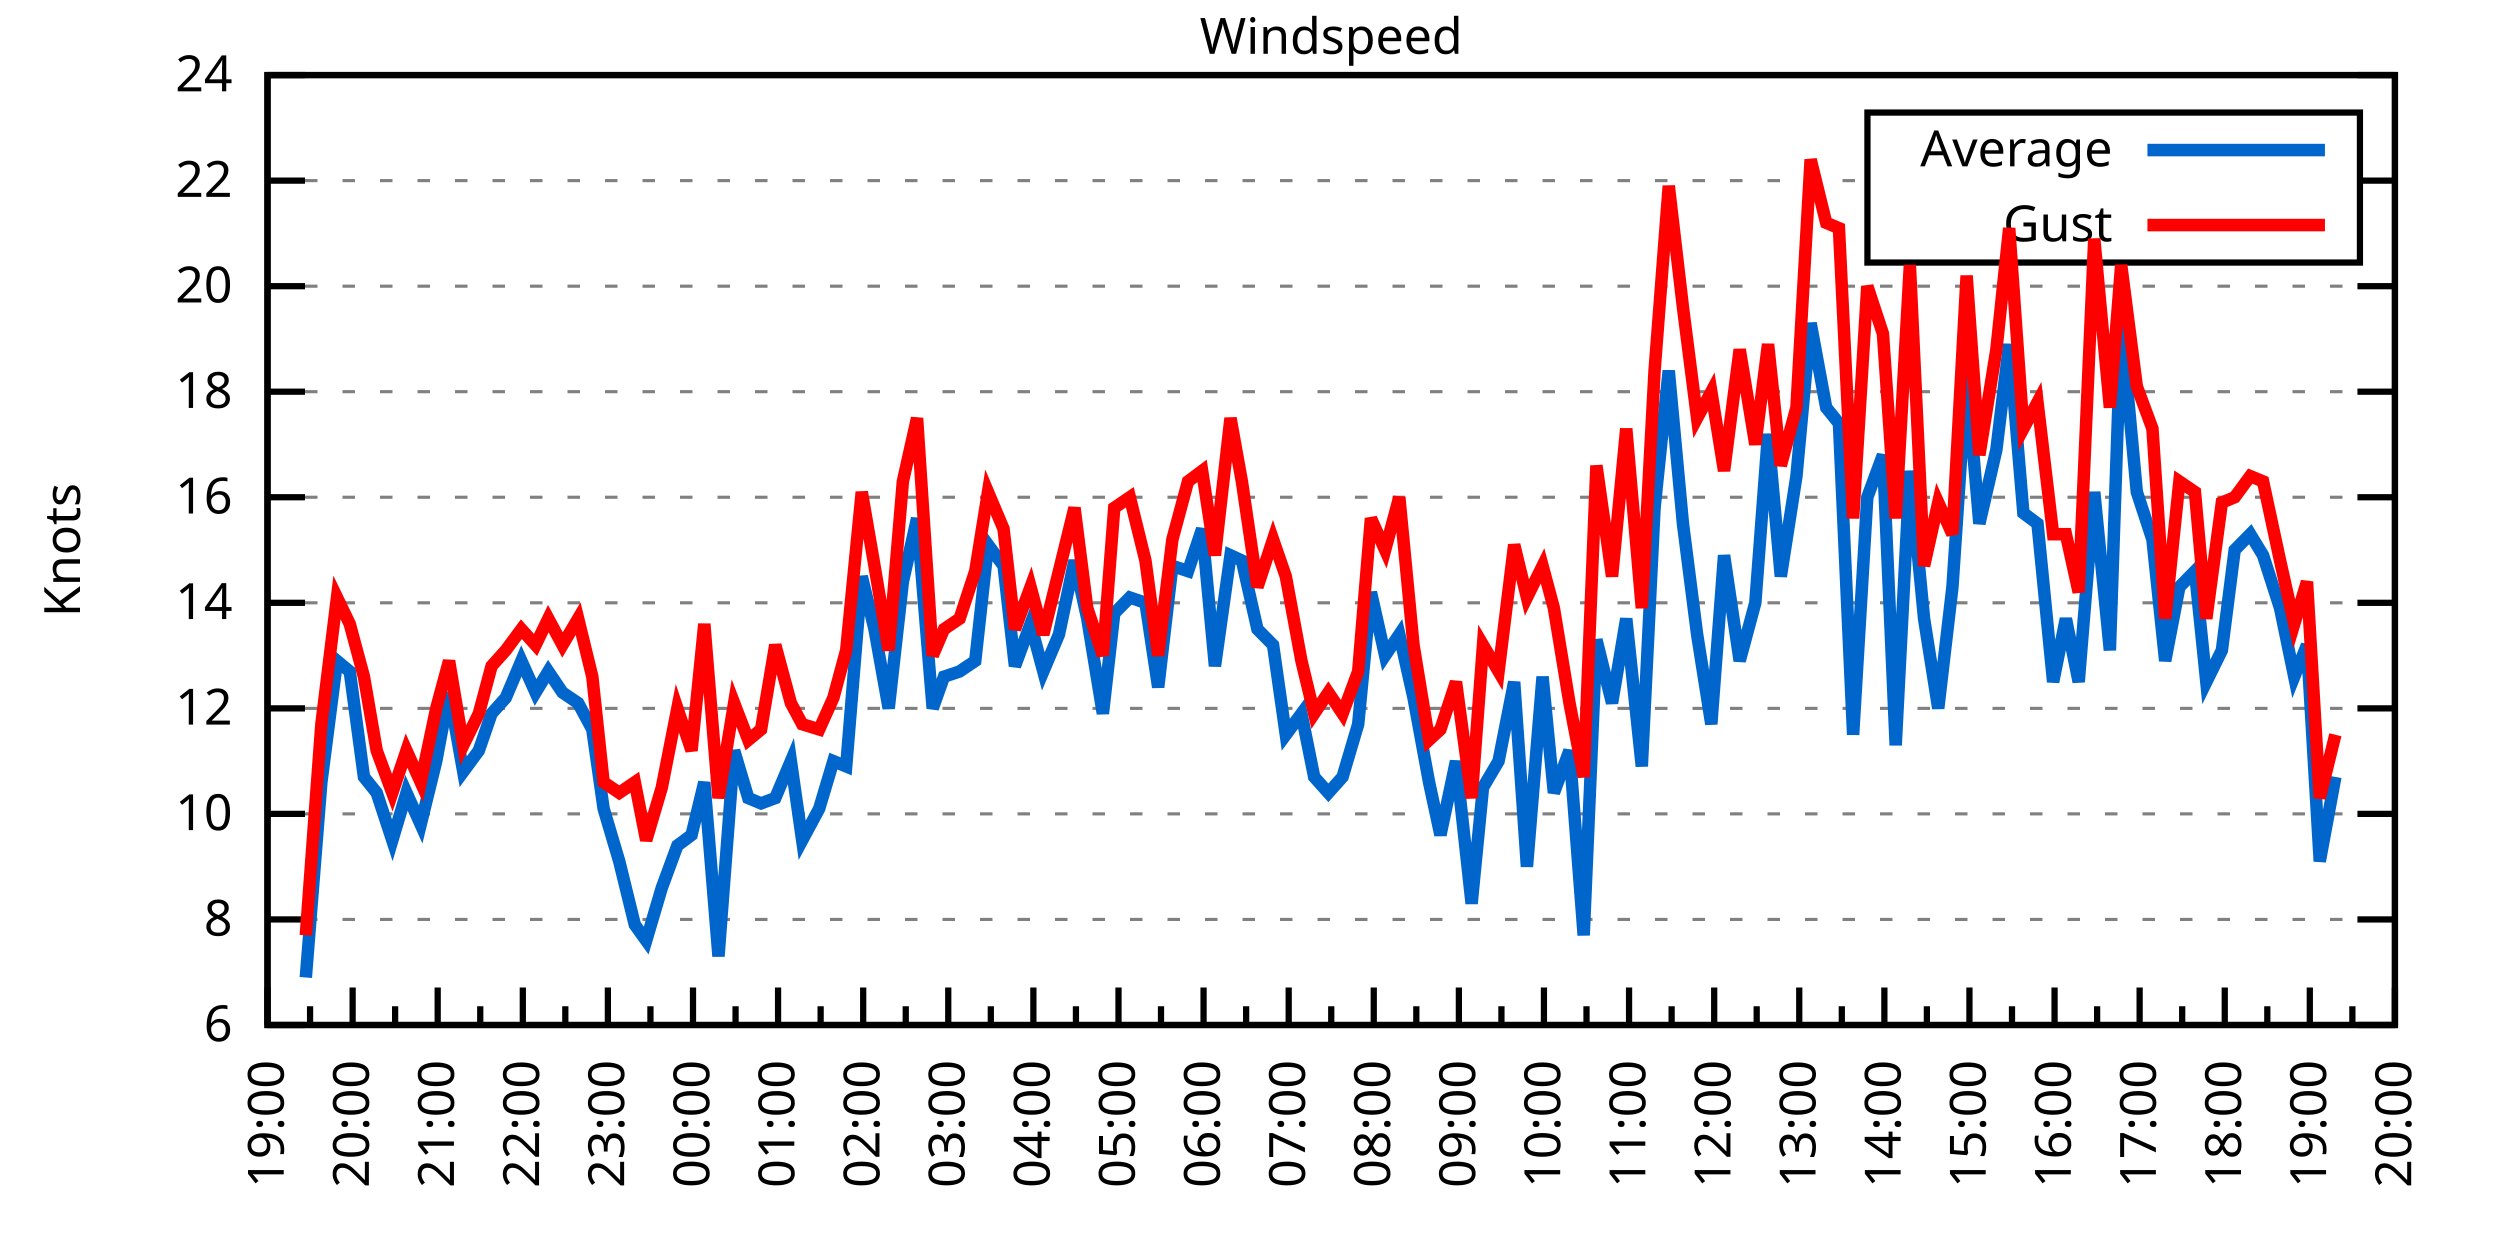
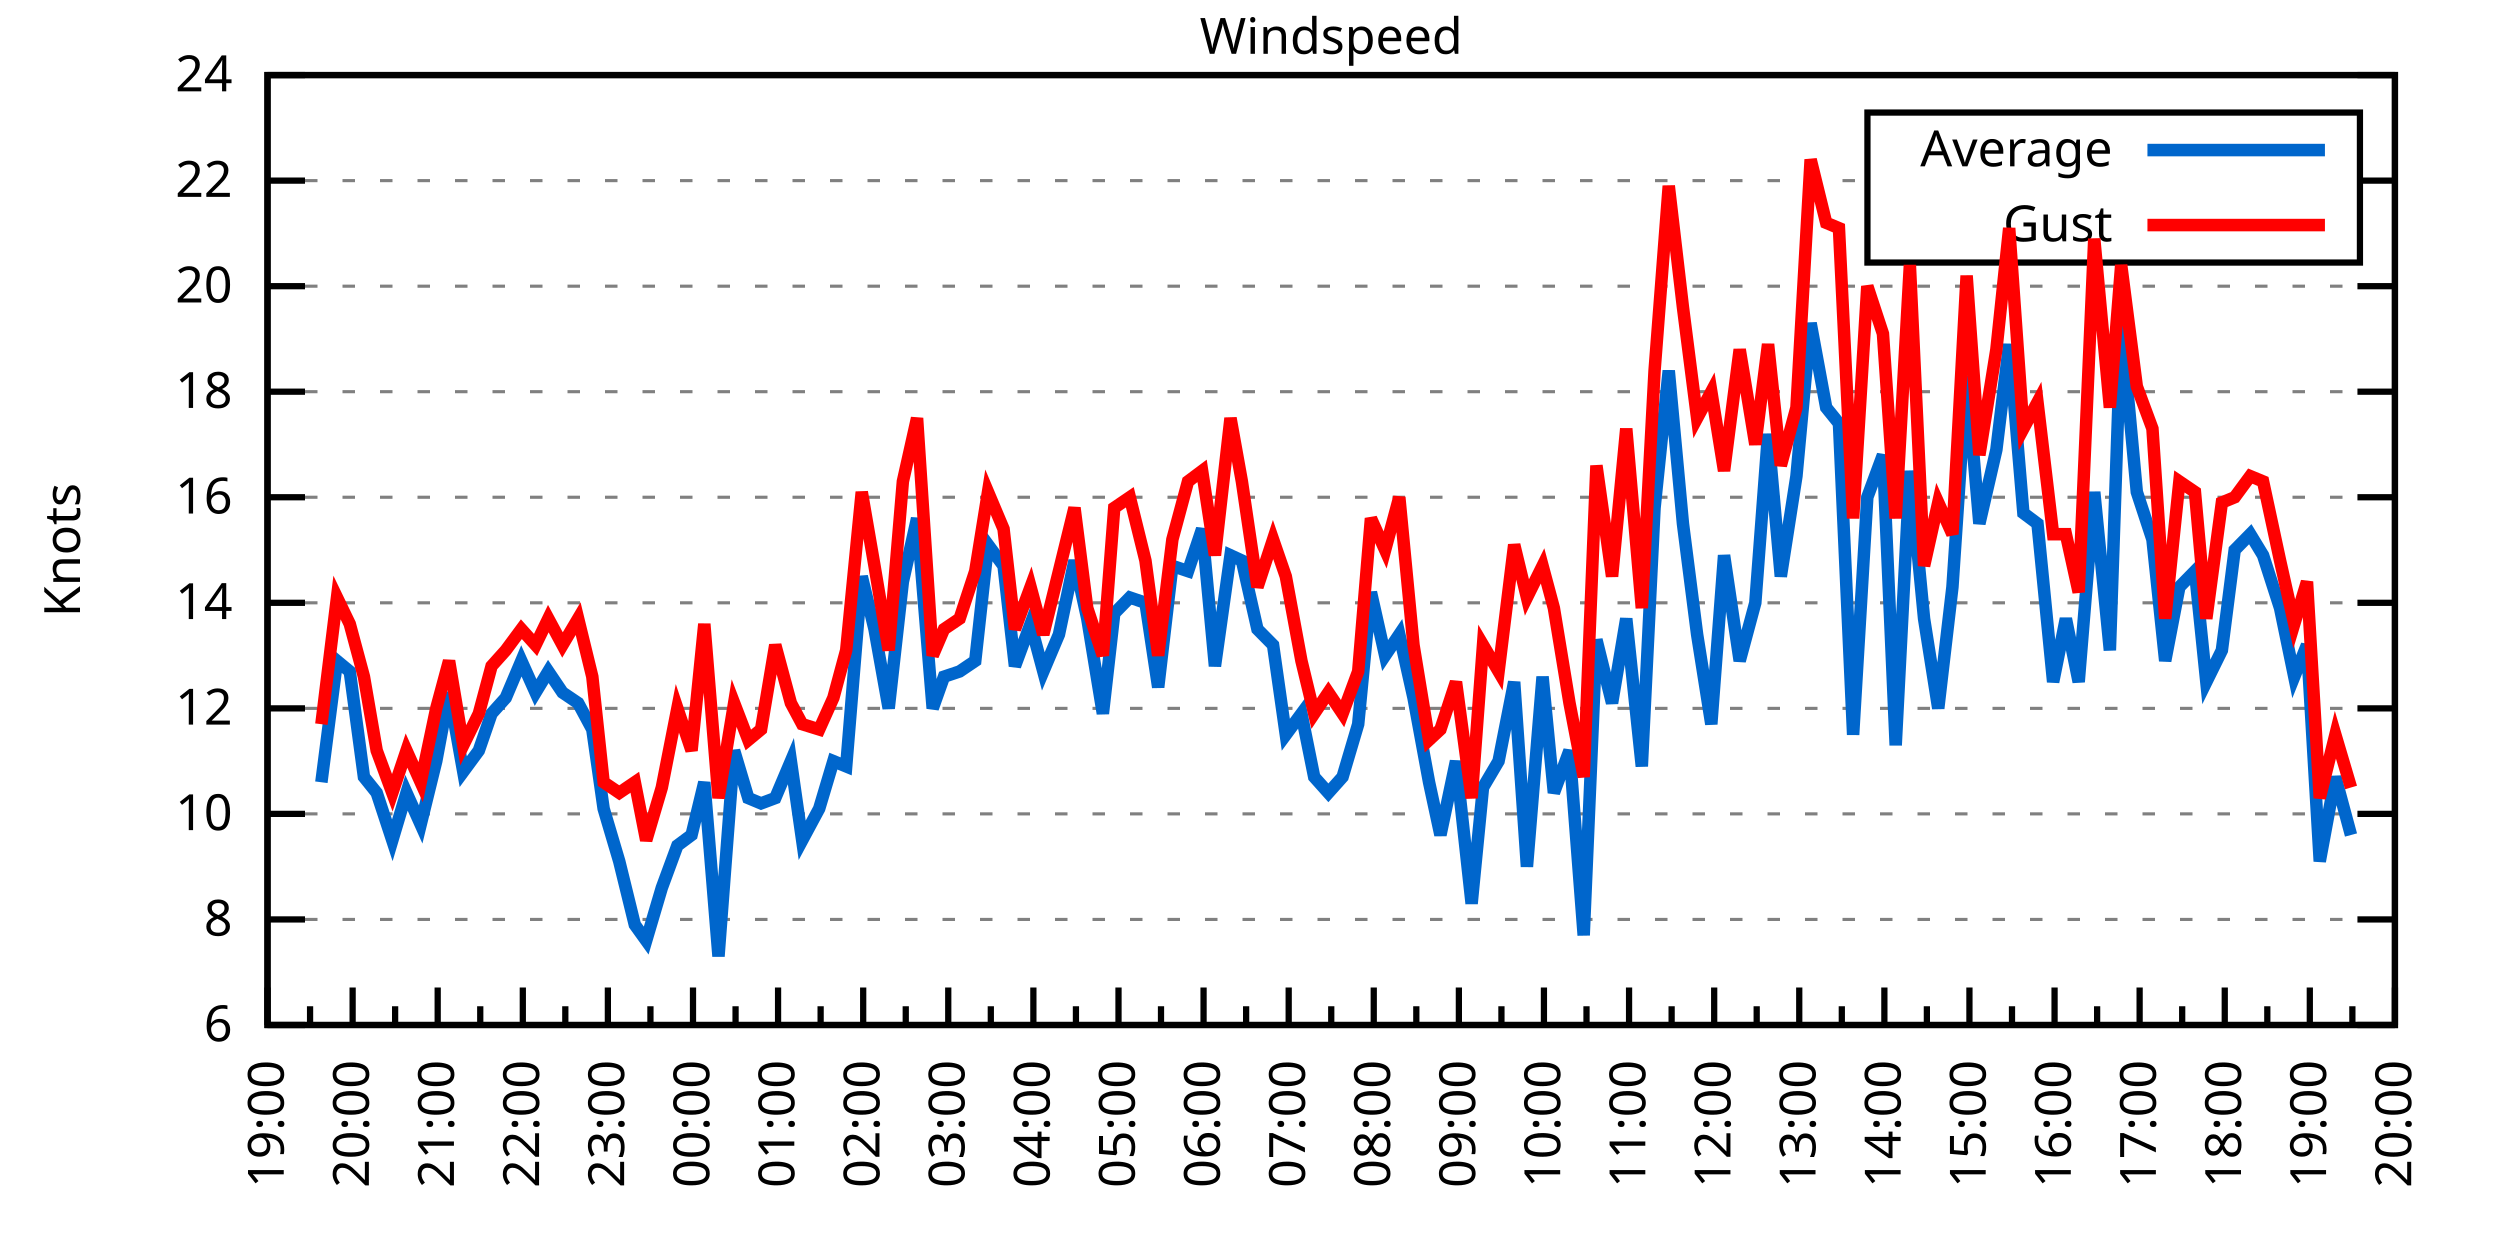
<svg xmlns="http://www.w3.org/2000/svg" xmlns:xlink="http://www.w3.org/1999/xlink" width="400" height="200" viewBox="0 0 400 200">
  <g id="gnuplot_canvas">
    <rect x="0" y="0" width="400" height="200" fill="none" />
    <defs>
      <circle id="gpDot" r="0.5" stroke-width="0.5" stroke="currentColor" />
      <path id="gpPt0" stroke-width="0.333" stroke="currentColor" d="M-1,0 h2 M0,-1 v2" />
      <path id="gpPt1" stroke-width="0.333" stroke="currentColor" d="M-1,-1 L1,1 M1,-1 L-1,1" />
      <path id="gpPt2" stroke-width="0.333" stroke="currentColor" d="M-1,0 L1,0 M0,-1 L0,1 M-1,-1 L1,1 M-1,1 L1,-1" />
      <rect id="gpPt3" stroke-width="0.333" stroke="currentColor" x="-1" y="-1" width="2" height="2" />
      <rect id="gpPt4" stroke-width="0.333" stroke="currentColor" fill="currentColor" x="-1" y="-1" width="2" height="2" />
      <circle id="gpPt5" stroke-width="0.333" stroke="currentColor" cx="0" cy="0" r="1" />
      <use xlink:href="#gpPt5" id="gpPt6" fill="currentColor" stroke="none" />
      <path id="gpPt7" stroke-width="0.333" stroke="currentColor" d="M0,-1.33 L-1.33,0.67 L1.33,0.67 z" />
      <use xlink:href="#gpPt7" id="gpPt8" fill="currentColor" stroke="none" />
      <use xlink:href="#gpPt7" id="gpPt9" stroke="currentColor" transform="rotate(180)" />
      <use xlink:href="#gpPt9" id="gpPt10" fill="currentColor" stroke="none" />
      <use xlink:href="#gpPt3" id="gpPt11" stroke="currentColor" transform="rotate(45)" />
      <use xlink:href="#gpPt11" id="gpPt12" fill="currentColor" stroke="none" />
      <path id="gpPt13" stroke-width="0.333" stroke="currentColor" d="M0,1.330 L1.265,0.411 L0.782,-1.067 L-0.782,-1.076 L-1.265,0.411 z" />
      <use xlink:href="#gpPt13" id="gpPt14" fill="currentColor" stroke="none" />
      <filter id="textbox" filterUnits="objectBoundingBox" x="0" y="0" height="1" width="1">
        <feFlood flood-color="white" flood-opacity="1" result="bgnd" />
        <feComposite in="SourceGraphic" in2="bgnd" operator="atop" />
      </filter>
      <filter id="greybox" filterUnits="objectBoundingBox" x="0" y="0" height="1" width="1">
        <feFlood flood-color="lightgrey" flood-opacity="1" result="grey" />
        <feComposite in="SourceGraphic" in2="grey" operator="atop" />
      </filter>
    </defs>
    <g fill="none" color="white" stroke="currentColor" stroke-width="1.00" stroke-linecap="butt" stroke-linejoin="miter">
</g>
    <g fill="none" color="black" stroke="currentColor" stroke-width="1.00" stroke-linecap="butt" stroke-linejoin="miter">
      <g stroke="none" shape-rendering="crispEdges">
        <polygon fill="rgb(255, 255, 255)" points="42.80,164.00 383.18,164.00 383.18,12.02 42.80,12.02 " />
      </g>
    </g>
    <g fill="none" color="black" stroke="currentColor" stroke-width="1.00" stroke-linecap="butt" stroke-linejoin="miter">
</g>
    <g fill="none" color="black" stroke="black" stroke-width="0.50" stroke-linecap="butt" stroke-linejoin="miter">
</g>
    <g fill="none" color="gray" stroke="currentColor" stroke-width="0.50" stroke-linecap="butt" stroke-linejoin="miter">
      <path stroke="gray" stroke-dasharray="2,4" class="gridline" d="M42.80,164.00 L383.19,164.00  " />
    </g>
    <g fill="none" color="gray" stroke="gray" stroke-width="1.00" stroke-linecap="butt" stroke-linejoin="miter">
</g>
    <g fill="none" color="black" stroke="currentColor" stroke-width="1.00" stroke-linecap="butt" stroke-linejoin="miter">
      <path stroke="black" d="M42.80,164.00 L48.80,164.00 M383.19,164.00 L377.19,164.00  " />
      <g transform="translate(37.20,166.60)" stroke="none" fill="black" font-family="Sans" font-size="8.00" text-anchor="end">
        <text>
          <tspan font-family="Sans"> 6</tspan>
        </text>
      </g>
    </g>
    <g fill="none" color="black" stroke="currentColor" stroke-width="1.00" stroke-linecap="butt" stroke-linejoin="miter">
</g>
    <g fill="none" color="black" stroke="black" stroke-width="0.50" stroke-linecap="butt" stroke-linejoin="miter">
</g>
    <g fill="none" color="gray" stroke="currentColor" stroke-width="0.50" stroke-linecap="butt" stroke-linejoin="miter">
      <path stroke="gray" stroke-dasharray="2,4" class="gridline" d="M42.80,147.11 L383.19,147.11  " />
    </g>
    <g fill="none" color="gray" stroke="gray" stroke-width="1.00" stroke-linecap="butt" stroke-linejoin="miter">
</g>
    <g fill="none" color="black" stroke="currentColor" stroke-width="1.00" stroke-linecap="butt" stroke-linejoin="miter">
      <path stroke="black" d="M42.80,147.11 L48.80,147.11 M383.19,147.11 L377.19,147.11  " />
      <g transform="translate(37.20,149.71)" stroke="none" fill="black" font-family="Sans" font-size="8.00" text-anchor="end">
        <text>
          <tspan font-family="Sans"> 8</tspan>
        </text>
      </g>
    </g>
    <g fill="none" color="black" stroke="currentColor" stroke-width="1.00" stroke-linecap="butt" stroke-linejoin="miter">
</g>
    <g fill="none" color="black" stroke="black" stroke-width="0.50" stroke-linecap="butt" stroke-linejoin="miter">
</g>
    <g fill="none" color="gray" stroke="currentColor" stroke-width="0.50" stroke-linecap="butt" stroke-linejoin="miter">
      <path stroke="gray" stroke-dasharray="2,4" class="gridline" d="M42.80,130.22 L383.19,130.22  " />
    </g>
    <g fill="none" color="gray" stroke="gray" stroke-width="1.00" stroke-linecap="butt" stroke-linejoin="miter">
</g>
    <g fill="none" color="black" stroke="currentColor" stroke-width="1.00" stroke-linecap="butt" stroke-linejoin="miter">
      <path stroke="black" d="M42.80,130.22 L48.80,130.22 M383.19,130.22 L377.19,130.22  " />
      <g transform="translate(37.20,132.82)" stroke="none" fill="black" font-family="Sans" font-size="8.00" text-anchor="end">
        <text>
          <tspan font-family="Sans"> 10</tspan>
        </text>
      </g>
    </g>
    <g fill="none" color="black" stroke="currentColor" stroke-width="1.00" stroke-linecap="butt" stroke-linejoin="miter">
</g>
    <g fill="none" color="black" stroke="black" stroke-width="0.50" stroke-linecap="butt" stroke-linejoin="miter">
</g>
    <g fill="none" color="gray" stroke="currentColor" stroke-width="0.50" stroke-linecap="butt" stroke-linejoin="miter">
      <path stroke="gray" stroke-dasharray="2,4" class="gridline" d="M42.80,113.34 L383.19,113.34  " />
    </g>
    <g fill="none" color="gray" stroke="gray" stroke-width="1.00" stroke-linecap="butt" stroke-linejoin="miter">
</g>
    <g fill="none" color="black" stroke="currentColor" stroke-width="1.00" stroke-linecap="butt" stroke-linejoin="miter">
      <path stroke="black" d="M42.80,113.34 L48.80,113.34 M383.19,113.34 L377.19,113.34  " />
      <g transform="translate(37.20,115.94)" stroke="none" fill="black" font-family="Sans" font-size="8.00" text-anchor="end">
        <text>
          <tspan font-family="Sans"> 12</tspan>
        </text>
      </g>
    </g>
    <g fill="none" color="black" stroke="currentColor" stroke-width="1.00" stroke-linecap="butt" stroke-linejoin="miter">
</g>
    <g fill="none" color="black" stroke="black" stroke-width="0.50" stroke-linecap="butt" stroke-linejoin="miter">
</g>
    <g fill="none" color="gray" stroke="currentColor" stroke-width="0.50" stroke-linecap="butt" stroke-linejoin="miter">
      <path stroke="gray" stroke-dasharray="2,4" class="gridline" d="M42.80,96.45 L383.19,96.45  " />
    </g>
    <g fill="none" color="gray" stroke="gray" stroke-width="1.00" stroke-linecap="butt" stroke-linejoin="miter">
</g>
    <g fill="none" color="black" stroke="currentColor" stroke-width="1.00" stroke-linecap="butt" stroke-linejoin="miter">
      <path stroke="black" d="M42.80,96.45 L48.80,96.45 M383.19,96.45 L377.19,96.45  " />
      <g transform="translate(37.20,99.05)" stroke="none" fill="black" font-family="Sans" font-size="8.00" text-anchor="end">
        <text>
          <tspan font-family="Sans"> 14</tspan>
        </text>
      </g>
    </g>
    <g fill="none" color="black" stroke="currentColor" stroke-width="1.00" stroke-linecap="butt" stroke-linejoin="miter">
</g>
    <g fill="none" color="black" stroke="black" stroke-width="0.50" stroke-linecap="butt" stroke-linejoin="miter">
</g>
    <g fill="none" color="gray" stroke="currentColor" stroke-width="0.50" stroke-linecap="butt" stroke-linejoin="miter">
      <path stroke="gray" stroke-dasharray="2,4" class="gridline" d="M42.80,79.56 L383.19,79.56  " />
    </g>
    <g fill="none" color="gray" stroke="gray" stroke-width="1.00" stroke-linecap="butt" stroke-linejoin="miter">
</g>
    <g fill="none" color="black" stroke="currentColor" stroke-width="1.00" stroke-linecap="butt" stroke-linejoin="miter">
      <path stroke="black" d="M42.80,79.56 L48.80,79.56 M383.19,79.56 L377.19,79.56  " />
      <g transform="translate(37.20,82.16)" stroke="none" fill="black" font-family="Sans" font-size="8.00" text-anchor="end">
        <text>
          <tspan font-family="Sans"> 16</tspan>
        </text>
      </g>
    </g>
    <g fill="none" color="black" stroke="currentColor" stroke-width="1.00" stroke-linecap="butt" stroke-linejoin="miter">
</g>
    <g fill="none" color="black" stroke="black" stroke-width="0.50" stroke-linecap="butt" stroke-linejoin="miter">
</g>
    <g fill="none" color="gray" stroke="currentColor" stroke-width="0.50" stroke-linecap="butt" stroke-linejoin="miter">
      <path stroke="gray" stroke-dasharray="2,4" class="gridline" d="M42.80,62.67 L383.19,62.67  " />
    </g>
    <g fill="none" color="gray" stroke="gray" stroke-width="1.00" stroke-linecap="butt" stroke-linejoin="miter">
</g>
    <g fill="none" color="black" stroke="currentColor" stroke-width="1.00" stroke-linecap="butt" stroke-linejoin="miter">
      <path stroke="black" d="M42.80,62.67 L48.80,62.67 M383.19,62.67 L377.19,62.67  " />
      <g transform="translate(37.20,65.27)" stroke="none" fill="black" font-family="Sans" font-size="8.00" text-anchor="end">
        <text>
          <tspan font-family="Sans"> 18</tspan>
        </text>
      </g>
    </g>
    <g fill="none" color="black" stroke="currentColor" stroke-width="1.00" stroke-linecap="butt" stroke-linejoin="miter">
</g>
    <g fill="none" color="black" stroke="black" stroke-width="0.50" stroke-linecap="butt" stroke-linejoin="miter">
</g>
    <g fill="none" color="gray" stroke="currentColor" stroke-width="0.50" stroke-linecap="butt" stroke-linejoin="miter">
      <path stroke="gray" stroke-dasharray="2,4" class="gridline" d="M42.80,45.79 L383.19,45.79  " />
    </g>
    <g fill="none" color="gray" stroke="gray" stroke-width="1.00" stroke-linecap="butt" stroke-linejoin="miter">
</g>
    <g fill="none" color="black" stroke="currentColor" stroke-width="1.00" stroke-linecap="butt" stroke-linejoin="miter">
      <path stroke="black" d="M42.80,45.79 L48.80,45.79 M383.19,45.79 L377.19,45.79  " />
      <g transform="translate(37.20,48.39)" stroke="none" fill="black" font-family="Sans" font-size="8.00" text-anchor="end">
        <text>
          <tspan font-family="Sans"> 20</tspan>
        </text>
      </g>
    </g>
    <g fill="none" color="black" stroke="currentColor" stroke-width="1.00" stroke-linecap="butt" stroke-linejoin="miter">
</g>
    <g fill="none" color="black" stroke="black" stroke-width="0.50" stroke-linecap="butt" stroke-linejoin="miter">
</g>
    <g fill="none" color="gray" stroke="currentColor" stroke-width="0.50" stroke-linecap="butt" stroke-linejoin="miter">
      <path stroke="gray" stroke-dasharray="2,4" class="gridline" d="M42.80,28.90 L298.79,28.90 M377.59,28.90 L383.19,28.90  " />
    </g>
    <g fill="none" color="gray" stroke="gray" stroke-width="1.00" stroke-linecap="butt" stroke-linejoin="miter">
</g>
    <g fill="none" color="black" stroke="currentColor" stroke-width="1.00" stroke-linecap="butt" stroke-linejoin="miter">
      <path stroke="black" d="M42.80,28.90 L48.80,28.90 M383.19,28.90 L377.19,28.90  " />
      <g transform="translate(37.20,31.50)" stroke="none" fill="black" font-family="Sans" font-size="8.00" text-anchor="end">
        <text>
          <tspan font-family="Sans"> 22</tspan>
        </text>
      </g>
    </g>
    <g fill="none" color="black" stroke="currentColor" stroke-width="1.00" stroke-linecap="butt" stroke-linejoin="miter">
</g>
    <g fill="none" color="black" stroke="black" stroke-width="0.50" stroke-linecap="butt" stroke-linejoin="miter">
</g>
    <g fill="none" color="gray" stroke="currentColor" stroke-width="0.50" stroke-linecap="butt" stroke-linejoin="miter">
      <path stroke="gray" stroke-dasharray="2,4" class="gridline" d="M42.80,12.01 L383.19,12.01  " />
    </g>
    <g fill="none" color="gray" stroke="gray" stroke-width="1.00" stroke-linecap="butt" stroke-linejoin="miter">
</g>
    <g fill="none" color="black" stroke="currentColor" stroke-width="1.00" stroke-linecap="butt" stroke-linejoin="miter">
      <path stroke="black" d="M42.80,12.01 L48.80,12.01 M383.19,12.01 L377.19,12.01  " />
      <g transform="translate(37.20,14.61)" stroke="none" fill="black" font-family="Sans" font-size="8.00" text-anchor="end">
        <text>
          <tspan font-family="Sans"> 24</tspan>
        </text>
      </g>
    </g>
    <g fill="none" color="black" stroke="currentColor" stroke-width="1.00" stroke-linecap="butt" stroke-linejoin="miter">
      <path stroke="black" d="M42.80,164.00 L42.80,158.00  " />
      <g transform="translate(45.40,169.60) rotate(270)" stroke="none" fill="black" font-family="Sans" font-size="8.00" text-anchor="end">
        <text>
          <tspan font-family="Sans">19:00</tspan>
        </text>
      </g>
    </g>
    <g fill="none" color="black" stroke="currentColor" stroke-width="1.00" stroke-linecap="butt" stroke-linejoin="miter">
      <path stroke="black" d="M49.61,164.00 L49.61,161.00 M56.42,164.00 L56.42,158.00  " />
      <g transform="translate(59.02,169.60) rotate(270)" stroke="none" fill="black" font-family="Sans" font-size="8.00" text-anchor="end">
        <text>
          <tspan font-family="Sans">20:00</tspan>
        </text>
      </g>
    </g>
    <g fill="none" color="black" stroke="currentColor" stroke-width="1.00" stroke-linecap="butt" stroke-linejoin="miter">
      <path stroke="black" d="M63.22,164.00 L63.22,161.00 M70.03,164.00 L70.03,158.00  " />
      <g transform="translate(72.63,169.60) rotate(270)" stroke="none" fill="black" font-family="Sans" font-size="8.00" text-anchor="end">
        <text>
          <tspan font-family="Sans">21:00</tspan>
        </text>
      </g>
    </g>
    <g fill="none" color="black" stroke="currentColor" stroke-width="1.00" stroke-linecap="butt" stroke-linejoin="miter">
      <path stroke="black" d="M76.84,164.00 L76.84,161.00 M83.65,164.00 L83.65,158.00  " />
      <g transform="translate(86.25,169.60) rotate(270)" stroke="none" fill="black" font-family="Sans" font-size="8.00" text-anchor="end">
        <text>
          <tspan font-family="Sans">22:00</tspan>
        </text>
      </g>
    </g>
    <g fill="none" color="black" stroke="currentColor" stroke-width="1.00" stroke-linecap="butt" stroke-linejoin="miter">
      <path stroke="black" d="M90.45,164.00 L90.45,161.00 M97.26,164.00 L97.26,158.00  " />
      <g transform="translate(99.86,169.60) rotate(270)" stroke="none" fill="black" font-family="Sans" font-size="8.00" text-anchor="end">
        <text>
          <tspan font-family="Sans">23:00</tspan>
        </text>
      </g>
    </g>
    <g fill="none" color="black" stroke="currentColor" stroke-width="1.00" stroke-linecap="butt" stroke-linejoin="miter">
      <path stroke="black" d="M104.07,164.00 L104.07,161.00 M110.88,164.00 L110.88,158.00  " />
      <g transform="translate(113.48,169.60) rotate(270)" stroke="none" fill="black" font-family="Sans" font-size="8.00" text-anchor="end">
        <text>
          <tspan font-family="Sans">00:00</tspan>
        </text>
      </g>
    </g>
    <g fill="none" color="black" stroke="currentColor" stroke-width="1.00" stroke-linecap="butt" stroke-linejoin="miter">
      <path stroke="black" d="M117.69,164.00 L117.69,161.00 M124.49,164.00 L124.49,158.00  " />
      <g transform="translate(127.09,169.60) rotate(270)" stroke="none" fill="black" font-family="Sans" font-size="8.00" text-anchor="end">
        <text>
          <tspan font-family="Sans">01:00</tspan>
        </text>
      </g>
    </g>
    <g fill="none" color="black" stroke="currentColor" stroke-width="1.00" stroke-linecap="butt" stroke-linejoin="miter">
      <path stroke="black" d="M131.30,164.00 L131.30,161.00 M138.11,164.00 L138.11,158.00  " />
      <g transform="translate(140.71,169.60) rotate(270)" stroke="none" fill="black" font-family="Sans" font-size="8.00" text-anchor="end">
        <text>
          <tspan font-family="Sans">02:00</tspan>
        </text>
      </g>
    </g>
    <g fill="none" color="black" stroke="currentColor" stroke-width="1.00" stroke-linecap="butt" stroke-linejoin="miter">
      <path stroke="black" d="M144.92,164.00 L144.92,161.00 M151.72,164.00 L151.72,158.00  " />
      <g transform="translate(154.32,169.60) rotate(270)" stroke="none" fill="black" font-family="Sans" font-size="8.00" text-anchor="end">
        <text>
          <tspan font-family="Sans">03:00</tspan>
        </text>
      </g>
    </g>
    <g fill="none" color="black" stroke="currentColor" stroke-width="1.00" stroke-linecap="butt" stroke-linejoin="miter">
      <path stroke="black" d="M158.53,164.00 L158.53,161.00 M165.34,164.00 L165.34,158.00  " />
      <g transform="translate(167.94,169.60) rotate(270)" stroke="none" fill="black" font-family="Sans" font-size="8.00" text-anchor="end">
        <text>
          <tspan font-family="Sans">04:00</tspan>
        </text>
      </g>
    </g>
    <g fill="none" color="black" stroke="currentColor" stroke-width="1.00" stroke-linecap="butt" stroke-linejoin="miter">
      <path stroke="black" d="M172.15,164.00 L172.15,161.00 M178.96,164.00 L178.96,158.00  " />
      <g transform="translate(181.56,169.60) rotate(270)" stroke="none" fill="black" font-family="Sans" font-size="8.00" text-anchor="end">
        <text>
          <tspan font-family="Sans">05:00</tspan>
        </text>
      </g>
    </g>
    <g fill="none" color="black" stroke="currentColor" stroke-width="1.00" stroke-linecap="butt" stroke-linejoin="miter">
      <path stroke="black" d="M185.76,164.00 L185.76,161.00 M192.57,164.00 L192.57,158.00  " />
      <g transform="translate(195.17,169.60) rotate(270)" stroke="none" fill="black" font-family="Sans" font-size="8.00" text-anchor="end">
        <text>
          <tspan font-family="Sans">06:00</tspan>
        </text>
      </g>
    </g>
    <g fill="none" color="black" stroke="currentColor" stroke-width="1.00" stroke-linecap="butt" stroke-linejoin="miter">
      <path stroke="black" d="M199.38,164.00 L199.38,161.00 M206.19,164.00 L206.19,158.00  " />
      <g transform="translate(208.79,169.60) rotate(270)" stroke="none" fill="black" font-family="Sans" font-size="8.00" text-anchor="end">
        <text>
          <tspan font-family="Sans">07:00</tspan>
        </text>
      </g>
    </g>
    <g fill="none" color="black" stroke="currentColor" stroke-width="1.00" stroke-linecap="butt" stroke-linejoin="miter">
      <path stroke="black" d="M213.00,164.00 L213.00,161.00 M219.80,164.00 L219.80,158.00  " />
      <g transform="translate(222.40,169.60) rotate(270)" stroke="none" fill="black" font-family="Sans" font-size="8.00" text-anchor="end">
        <text>
          <tspan font-family="Sans">08:00</tspan>
        </text>
      </g>
    </g>
    <g fill="none" color="black" stroke="currentColor" stroke-width="1.00" stroke-linecap="butt" stroke-linejoin="miter">
      <path stroke="black" d="M226.61,164.00 L226.61,161.00 M233.42,164.00 L233.42,158.00  " />
      <g transform="translate(236.02,169.60) rotate(270)" stroke="none" fill="black" font-family="Sans" font-size="8.00" text-anchor="end">
        <text>
          <tspan font-family="Sans">09:00</tspan>
        </text>
      </g>
    </g>
    <g fill="none" color="black" stroke="currentColor" stroke-width="1.00" stroke-linecap="butt" stroke-linejoin="miter">
      <path stroke="black" d="M240.23,164.00 L240.23,161.00 M247.03,164.00 L247.03,158.00  " />
      <g transform="translate(249.63,169.60) rotate(270)" stroke="none" fill="black" font-family="Sans" font-size="8.00" text-anchor="end">
        <text>
          <tspan font-family="Sans">10:00</tspan>
        </text>
      </g>
    </g>
    <g fill="none" color="black" stroke="currentColor" stroke-width="1.00" stroke-linecap="butt" stroke-linejoin="miter">
      <path stroke="black" d="M253.84,164.00 L253.84,161.00 M260.65,164.00 L260.65,158.00  " />
      <g transform="translate(263.25,169.60) rotate(270)" stroke="none" fill="black" font-family="Sans" font-size="8.00" text-anchor="end">
        <text>
          <tspan font-family="Sans">11:00</tspan>
        </text>
      </g>
    </g>
    <g fill="none" color="black" stroke="currentColor" stroke-width="1.00" stroke-linecap="butt" stroke-linejoin="miter">
      <path stroke="black" d="M267.46,164.00 L267.46,161.00 M274.27,164.00 L274.27,158.00  " />
      <g transform="translate(276.87,169.60) rotate(270)" stroke="none" fill="black" font-family="Sans" font-size="8.00" text-anchor="end">
        <text>
          <tspan font-family="Sans">12:00</tspan>
        </text>
      </g>
    </g>
    <g fill="none" color="black" stroke="currentColor" stroke-width="1.00" stroke-linecap="butt" stroke-linejoin="miter">
      <path stroke="black" d="M281.07,164.00 L281.07,161.00 M287.88,164.00 L287.88,158.00  " />
      <g transform="translate(290.48,169.60) rotate(270)" stroke="none" fill="black" font-family="Sans" font-size="8.00" text-anchor="end">
        <text>
          <tspan font-family="Sans">13:00</tspan>
        </text>
      </g>
    </g>
    <g fill="none" color="black" stroke="currentColor" stroke-width="1.00" stroke-linecap="butt" stroke-linejoin="miter">
      <path stroke="black" d="M294.69,164.00 L294.69,161.00 M301.50,164.00 L301.50,158.00  " />
      <g transform="translate(304.10,169.60) rotate(270)" stroke="none" fill="black" font-family="Sans" font-size="8.00" text-anchor="end">
        <text>
          <tspan font-family="Sans">14:00</tspan>
        </text>
      </g>
    </g>
    <g fill="none" color="black" stroke="currentColor" stroke-width="1.00" stroke-linecap="butt" stroke-linejoin="miter">
      <path stroke="black" d="M308.30,164.00 L308.30,161.00 M315.11,164.00 L315.11,158.00  " />
      <g transform="translate(317.71,169.60) rotate(270)" stroke="none" fill="black" font-family="Sans" font-size="8.00" text-anchor="end">
        <text>
          <tspan font-family="Sans">15:00</tspan>
        </text>
      </g>
    </g>
    <g fill="none" color="black" stroke="currentColor" stroke-width="1.00" stroke-linecap="butt" stroke-linejoin="miter">
      <path stroke="black" d="M321.92,164.00 L321.92,161.00 M328.73,164.00 L328.73,158.00  " />
      <g transform="translate(331.33,169.60) rotate(270)" stroke="none" fill="black" font-family="Sans" font-size="8.00" text-anchor="end">
        <text>
          <tspan font-family="Sans">16:00</tspan>
        </text>
      </g>
    </g>
    <g fill="none" color="black" stroke="currentColor" stroke-width="1.00" stroke-linecap="butt" stroke-linejoin="miter">
      <path stroke="black" d="M335.54,164.00 L335.54,161.00 M342.34,164.00 L342.34,158.00  " />
      <g transform="translate(344.94,169.60) rotate(270)" stroke="none" fill="black" font-family="Sans" font-size="8.00" text-anchor="end">
        <text>
          <tspan font-family="Sans">17:00</tspan>
        </text>
      </g>
    </g>
    <g fill="none" color="black" stroke="currentColor" stroke-width="1.00" stroke-linecap="butt" stroke-linejoin="miter">
      <path stroke="black" d="M349.15,164.00 L349.15,161.00 M355.96,164.00 L355.96,158.00  " />
      <g transform="translate(358.56,169.60) rotate(270)" stroke="none" fill="black" font-family="Sans" font-size="8.00" text-anchor="end">
        <text>
          <tspan font-family="Sans">18:00</tspan>
        </text>
      </g>
    </g>
    <g fill="none" color="black" stroke="currentColor" stroke-width="1.00" stroke-linecap="butt" stroke-linejoin="miter">
      <path stroke="black" d="M362.77,164.00 L362.77,161.00 M369.57,164.00 L369.57,158.00  " />
      <g transform="translate(372.17,169.60) rotate(270)" stroke="none" fill="black" font-family="Sans" font-size="8.00" text-anchor="end">
        <text>
          <tspan font-family="Sans">19:00</tspan>
        </text>
      </g>
    </g>
    <g fill="none" color="black" stroke="currentColor" stroke-width="1.00" stroke-linecap="butt" stroke-linejoin="miter">
      <path stroke="black" d="M376.38,164.00 L376.38,161.00 M383.19,164.00 L383.19,158.00  " />
      <g transform="translate(385.79,169.60) rotate(270)" stroke="none" fill="black" font-family="Sans" font-size="8.00" text-anchor="end">
        <text>
          <tspan font-family="Sans">20:00</tspan>
        </text>
      </g>
    </g>
    <g fill="none" color="black" stroke="currentColor" stroke-width="1.00" stroke-linecap="butt" stroke-linejoin="miter">
</g>
    <g fill="none" color="black" stroke="currentColor" stroke-width="1.00" stroke-linecap="butt" stroke-linejoin="miter">
      <path stroke="black" d="M42.80,12.01 L42.80,164.00 L383.19,164.00 L383.19,12.01 L42.80,12.01 Z  " />
    </g>
    <g fill="none" color="black" stroke="currentColor" stroke-width="1.00" stroke-linecap="butt" stroke-linejoin="miter">
      <g transform="translate(12.80,88.01) rotate(270)" stroke="none" fill="black" font-family="Sans" font-size="8.00" text-anchor="middle">
        <text>
          <tspan font-family="Sans">Knots</tspan>
        </text>
      </g>
    </g>
    <g fill="none" color="black" stroke="currentColor" stroke-width="1.00" stroke-linecap="butt" stroke-linejoin="miter">
</g>
    <g fill="none" color="black" stroke="currentColor" stroke-width="1.00" stroke-linecap="butt" stroke-linejoin="miter">
      <path stroke="black" d="M298.79,42.01 L298.79,18.01 L377.59,18.01 L377.59,42.01 L298.79,42.01 Z  " />
    </g>
    <g id="Windspeed_plot_1">
      <g fill="none" color="white" stroke="black" stroke-width="2.00" stroke-linecap="butt" stroke-linejoin="miter">
</g>
      <g fill="none" color="black" stroke="currentColor" stroke-width="2.00" stroke-linecap="butt" stroke-linejoin="miter">
        <g transform="translate(337.99,26.61)" stroke="none" fill="black" font-family="Sans" font-size="8.00" text-anchor="end">
          <text>
            <tspan font-family="Sans">Average</tspan>
          </text>
        </g>
      </g>
      <g fill="none" color="black" stroke="currentColor" stroke-width="2.00" stroke-linecap="butt" stroke-linejoin="miter">
-         <path stroke="rgb(  0, 102, 204)" d="M343.59,24.01 L371.99,24.01 M48.93,156.40 L51.42,125.16 L53.92,105.74 L55.96,107.43 L58.23,124.31 L60.27,126.85   L62.77,134.45 L65.04,126.85 L67.31,131.91 L69.80,121.78 L71.85,110.80 L74.12,123.47 L76.61,120.09 L78.65,114.18   L80.92,111.65 L83.42,105.74 L85.69,110.80 L87.73,107.43 L90.00,110.80 L92.50,112.49 L94.77,116.71 L96.58,129.38   L99.08,137.82 L101.57,147.96 L103.39,150.49 L105.89,142.05 L108.38,135.29 L110.65,133.60 L112.69,125.16 L114.96,153.02   L117.46,120.09 L119.73,127.69 L121.77,128.54 L124.04,127.69 L126.54,121.78 L128.35,134.45 L131.07,129.38 L133.34,121.78   L135.39,122.62 L137.88,92.23 L139.92,100.67 L142.19,113.34 L144.46,93.07 L146.73,82.94 L149.23,113.34 L151.04,108.27   L153.54,107.43 L156.04,105.74 L158.08,87.16 L160.57,90.54 L162.39,106.58 L164.89,99.83 L166.93,107.43 L169.43,101.52   L171.92,89.69 L173.96,98.98 L176.46,114.18 L178.28,98.14 L180.77,95.60 L183.27,96.45 L185.31,109.96 L187.58,90.54   L190.08,91.38 L192.34,84.63 L194.39,106.58 L196.88,88.85 L198.70,89.69 L201.19,100.67 L203.69,103.20 L205.73,117.56   L208.23,114.18 L210.27,124.31 L212.54,126.85 L214.81,124.31 L217.31,115.87 L219.35,94.76 L221.62,104.89 L223.89,101.52   L226.16,111.65 L228.65,125.16 L230.47,133.60 L232.96,121.78 L235.46,144.58 L237.28,126.00 L239.77,121.78 L242.27,109.11   L244.31,138.67 L246.81,108.27 L248.62,126.85 L251.12,120.09 L253.39,149.65 L255.43,102.36 L257.93,112.49 L260.20,98.98   L262.69,122.62 L264.73,81.25 L267.00,59.30 L269.27,83.78 L271.54,101.52 L273.81,115.87 L275.85,88.85 L278.35,105.74   L280.85,96.45 L282.89,69.43 L284.93,92.23 L287.43,76.18 L289.70,51.70 L292.19,65.21 L294.23,67.74 L296.50,117.56   L298.77,79.56 L301.27,72.81 L303.31,119.25 L305.58,75.34 L307.85,98.98 L310.12,113.34 L312.39,93.92 L314.66,60.14   L316.70,83.78 L319.42,71.96 L321.47,55.07 L323.74,82.09 L326.00,83.78 L328.50,109.11 L330.54,98.98 L332.59,109.11   L335.08,78.72 L337.58,104.05 L339.39,51.70 L341.89,78.72 L344.39,86.32 L346.43,105.74 L348.70,93.92 L351.19,91.38   L353.01,109.11 L355.50,104.05 L357.55,88.00 L360.04,85.47 L362.09,88.85 L364.81,97.29 L367.08,108.27 L369.12,103.20   L371.16,137.82 L373.66,124.31  " />
+         <path stroke="rgb(  0, 102, 204)" d="M343.59,24.01 L371.99,24.01 M51.42,125.16 L53.92,105.74 L55.96,107.43 L58.23,124.31 L60.27,126.85 L62.77,134.45   L65.04,126.85 L67.31,131.91 L69.80,121.78 L71.85,110.80 L74.12,123.47 L76.61,120.09 L78.65,114.18 L80.92,111.65   L83.42,105.74 L85.69,110.80 L87.73,107.43 L90.00,110.80 L92.50,112.49 L94.77,116.71 L96.58,129.38 L99.08,137.82   L101.57,147.96 L103.39,150.49 L105.89,142.05 L108.38,135.29 L110.65,133.60 L112.69,125.16 L114.96,153.02 L117.46,120.09   L119.73,127.69 L121.77,128.54 L124.04,127.69 L126.54,121.78 L128.35,134.45 L131.07,129.38 L133.34,121.78 L135.39,122.62   L137.88,92.23 L139.92,100.67 L142.19,113.34 L144.46,93.07 L146.73,82.94 L149.23,113.34 L151.04,108.27 L153.54,107.43   L156.04,105.74 L158.08,87.16 L160.57,90.54 L162.39,106.58 L164.89,99.83 L166.93,107.43 L169.43,101.52 L171.92,89.69   L173.96,98.98 L176.46,114.18 L178.28,98.14 L180.77,95.60 L183.27,96.45 L185.31,109.96 L187.58,90.54 L190.08,91.38   L192.34,84.63 L194.39,106.58 L196.88,88.85 L198.70,89.69 L201.19,100.67 L203.69,103.20 L205.73,117.56 L208.23,114.18   L210.27,124.31 L212.54,126.85 L214.81,124.31 L217.31,115.87 L219.35,94.76 L221.62,104.89 L223.89,101.52 L226.16,111.65   L228.65,125.16 L230.47,133.60 L232.96,121.78 L235.46,144.58 L237.28,126.00 L239.77,121.78 L242.27,109.11 L244.31,138.67   L246.81,108.27 L248.62,126.85 L251.12,120.09 L253.39,149.65 L255.43,102.36 L257.93,112.49 L260.20,98.98 L262.69,122.62   L264.73,81.25 L267.00,59.30 L269.27,83.78 L271.54,101.52 L273.81,115.87 L275.85,88.85 L278.35,105.74 L280.85,96.45   L282.89,69.43 L284.93,92.23 L287.43,76.18 L289.70,51.70 L292.19,65.21 L294.23,67.74 L296.50,117.56 L298.77,79.56   L301.27,72.81 L303.31,119.25 L305.58,75.34 L307.85,98.98 L310.12,113.34 L312.39,93.92 L314.66,60.14 L316.70,83.78   L319.42,71.96 L321.47,55.07 L323.74,82.09 L326.00,83.78 L328.50,109.11 L330.54,98.98 L332.59,109.11 L335.08,78.72   L337.58,104.05 L339.39,51.70 L341.89,78.72 L344.39,86.32 L346.43,105.74 L348.70,93.92 L351.19,91.38 L353.01,109.11   L355.50,104.05 L357.55,88.00 L360.04,85.47 L362.09,88.85 L364.81,97.29 L367.08,108.27 L369.12,103.20 L371.16,137.82   L373.66,124.31 L376.16,133.60  " />
      </g>
    </g>
    <g id="Windspeed_plot_2">
      <g fill="none" color="black" stroke="currentColor" stroke-width="2.00" stroke-linecap="butt" stroke-linejoin="miter">
        <g transform="translate(337.99,38.61)" stroke="none" fill="black" font-family="Sans" font-size="8.00" text-anchor="end">
          <text>
            <tspan font-family="Sans">Gust</tspan>
          </text>
        </g>
      </g>
      <g fill="none" color="black" stroke="currentColor" stroke-width="2.00" stroke-linecap="butt" stroke-linejoin="miter">
-         <path stroke="rgb(255,   0,   0)" d="M343.59,36.01 L371.99,36.01 M48.93,149.65 L51.42,115.87 L53.92,95.60 L55.96,99.83 L58.23,108.27 L60.27,120.09   L62.77,126.85 L65.04,120.09 L67.31,125.16 L69.80,113.34 L71.85,105.74 L74.12,119.25 L76.61,114.18 L78.65,106.58   L80.92,104.05 L83.42,100.67 L85.69,103.20 L87.73,98.98 L90.00,103.20 L92.50,98.98 L94.77,108.27 L96.58,125.16   L99.08,126.85 L101.57,125.16 L103.39,134.45 L105.89,126.00 L108.38,113.34 L110.65,120.09 L112.69,99.83 L114.96,127.69   L117.46,112.49 L119.73,118.40 L121.77,116.71 L124.04,103.20 L126.54,112.49 L128.35,115.87 L131.07,116.71 L133.34,111.65   L135.39,104.05 L137.88,78.72 L139.92,90.54 L142.19,104.05 L144.46,77.03 L146.73,66.90 L149.23,104.89 L151.04,100.67   L153.54,98.98 L156.04,91.38 L158.08,78.72 L160.57,84.63 L162.39,100.67 L164.89,93.92 L166.93,101.52 L169.43,91.38   L171.92,81.25 L173.96,97.29 L176.46,104.89 L178.28,81.25 L180.77,79.56 L183.27,89.69 L185.31,104.89 L187.58,86.32   L190.08,77.03 L192.34,75.34 L194.39,88.85 L196.88,66.90 L198.70,77.03 L201.19,93.92 L203.69,86.32 L205.73,92.23   L208.23,105.74 L210.27,114.18 L212.54,110.80 L214.81,114.18 L217.31,107.43 L219.35,82.94 L221.62,88.00 L223.89,79.56   L226.16,103.20 L228.65,118.40 L230.47,116.71 L232.96,109.11 L235.46,127.69 L237.28,103.20 L239.77,107.43 L242.27,87.16   L244.31,95.60 L246.81,90.54 L248.62,97.29 L251.12,112.49 L253.39,124.31 L255.43,74.49 L257.93,92.23 L260.20,68.58   L262.69,97.29 L264.73,59.30 L267.00,29.74 L269.27,49.16 L271.54,66.90 L273.81,62.67 L275.85,75.34 L278.35,55.92   L280.85,71.12 L282.89,55.07 L284.93,74.49 L287.43,65.21 L289.70,25.52 L292.19,35.65 L294.23,36.50 L296.50,82.94   L298.77,45.79 L301.27,53.39 L303.31,82.94 L305.58,42.41 L307.85,90.54 L310.12,80.41 L312.39,85.47 L314.66,44.10   L316.70,72.81 L319.42,55.92 L321.47,36.50 L323.74,68.58 L326.00,64.36 L328.50,85.47 L330.54,85.47 L332.59,94.76   L335.08,38.19 L337.58,65.21 L339.39,42.41 L341.89,61.83 L344.39,68.58 L346.43,98.98 L348.70,77.03 L351.19,78.72   L353.01,98.98 L355.50,80.41 L357.55,79.56 L360.04,76.18 L362.09,77.03 L364.81,89.69 L367.08,99.83 L369.12,93.07   L371.16,127.69 L373.66,117.56  " />
+         <path stroke="rgb(255,   0,   0)" d="M343.59,36.01 L371.99,36.01 M51.42,115.87 L53.92,95.60 L55.96,99.83 L58.23,108.27 L60.27,120.09 L62.77,126.85   L65.04,120.09 L67.31,125.16 L69.80,113.34 L71.85,105.74 L74.12,119.25 L76.61,114.18 L78.65,106.58 L80.92,104.05   L83.42,100.67 L85.69,103.20 L87.73,98.98 L90.00,103.20 L92.50,98.98 L94.77,108.27 L96.58,125.16 L99.08,126.85   L101.57,125.16 L103.39,134.45 L105.89,126.00 L108.38,113.34 L110.65,120.09 L112.69,99.83 L114.96,127.69 L117.46,112.49   L119.73,118.40 L121.77,116.71 L124.04,103.20 L126.54,112.49 L128.35,115.87 L131.07,116.71 L133.34,111.65 L135.39,104.05   L137.88,78.72 L139.92,90.54 L142.19,104.05 L144.46,77.03 L146.73,66.90 L149.23,104.89 L151.04,100.67 L153.54,98.98   L156.04,91.38 L158.08,78.72 L160.57,84.63 L162.39,100.67 L164.89,93.92 L166.93,101.52 L169.43,91.38 L171.92,81.25   L173.96,97.29 L176.46,104.89 L178.28,81.25 L180.77,79.56 L183.27,89.69 L185.31,104.89 L187.58,86.32 L190.08,77.03   L192.34,75.34 L194.39,88.85 L196.88,66.90 L198.70,77.03 L201.19,93.92 L203.69,86.32 L205.73,92.23 L208.23,105.74   L210.27,114.18 L212.54,110.80 L214.81,114.18 L217.31,107.43 L219.35,82.94 L221.62,88.00 L223.89,79.56 L226.16,103.20   L228.65,118.40 L230.47,116.71 L232.96,109.11 L235.46,127.69 L237.28,103.20 L239.77,107.43 L242.27,87.16 L244.31,95.60   L246.81,90.54 L248.62,97.29 L251.12,112.49 L253.39,124.31 L255.43,74.49 L257.93,92.23 L260.20,68.58 L262.69,97.29   L264.73,59.30 L267.00,29.74 L269.27,49.16 L271.54,66.90 L273.81,62.67 L275.85,75.34 L278.35,55.92 L280.85,71.12   L282.89,55.07 L284.93,74.49 L287.43,65.21 L289.70,25.52 L292.19,35.65 L294.23,36.50 L296.50,82.94 L298.77,45.79   L301.27,53.39 L303.31,82.94 L305.58,42.41 L307.85,90.54 L310.12,80.41 L312.39,85.47 L314.66,44.10 L316.70,72.81   L319.42,55.92 L321.47,36.50 L323.74,68.58 L326.00,64.36 L328.50,85.47 L330.54,85.47 L332.59,94.76 L335.08,38.19   L337.58,65.21 L339.39,42.41 L341.89,61.83 L344.39,68.58 L346.43,98.98 L348.70,77.03 L351.19,78.72 L353.01,98.98   L355.50,80.41 L357.55,79.56 L360.04,76.18 L362.09,77.03 L364.81,89.69 L367.08,99.83 L369.12,93.07 L371.16,127.69   L373.66,117.56 L376.16,126.00  " />
      </g>
    </g>
    <g fill="none" color="black" stroke="currentColor" stroke-width="2.00" stroke-linecap="butt" stroke-linejoin="miter">
</g>
    <g fill="none" color="black" stroke="black" stroke-width="1.00" stroke-linecap="butt" stroke-linejoin="miter">
</g>
    <g fill="none" color="black" stroke="currentColor" stroke-width="1.00" stroke-linecap="butt" stroke-linejoin="miter">
      <path stroke="black" d="M42.80,12.01 L42.80,164.00 L383.19,164.00 L383.19,12.01 L42.80,12.01 Z  " />
    </g>
    <g fill="none" color="black" stroke="currentColor" stroke-width="1.00" stroke-linecap="butt" stroke-linejoin="miter">
      <g transform="translate(212.99,8.61)" stroke="none" fill="black" font-family="Sans" font-size="8.00" text-anchor="middle">
        <text>
          <tspan font-family="Sans">Windspeed</tspan>
        </text>
      </g>
    </g>
    <g fill="none" color="black" stroke="currentColor" stroke-width="1.00" stroke-linecap="butt" stroke-linejoin="miter">
</g>
  </g>
</svg>
